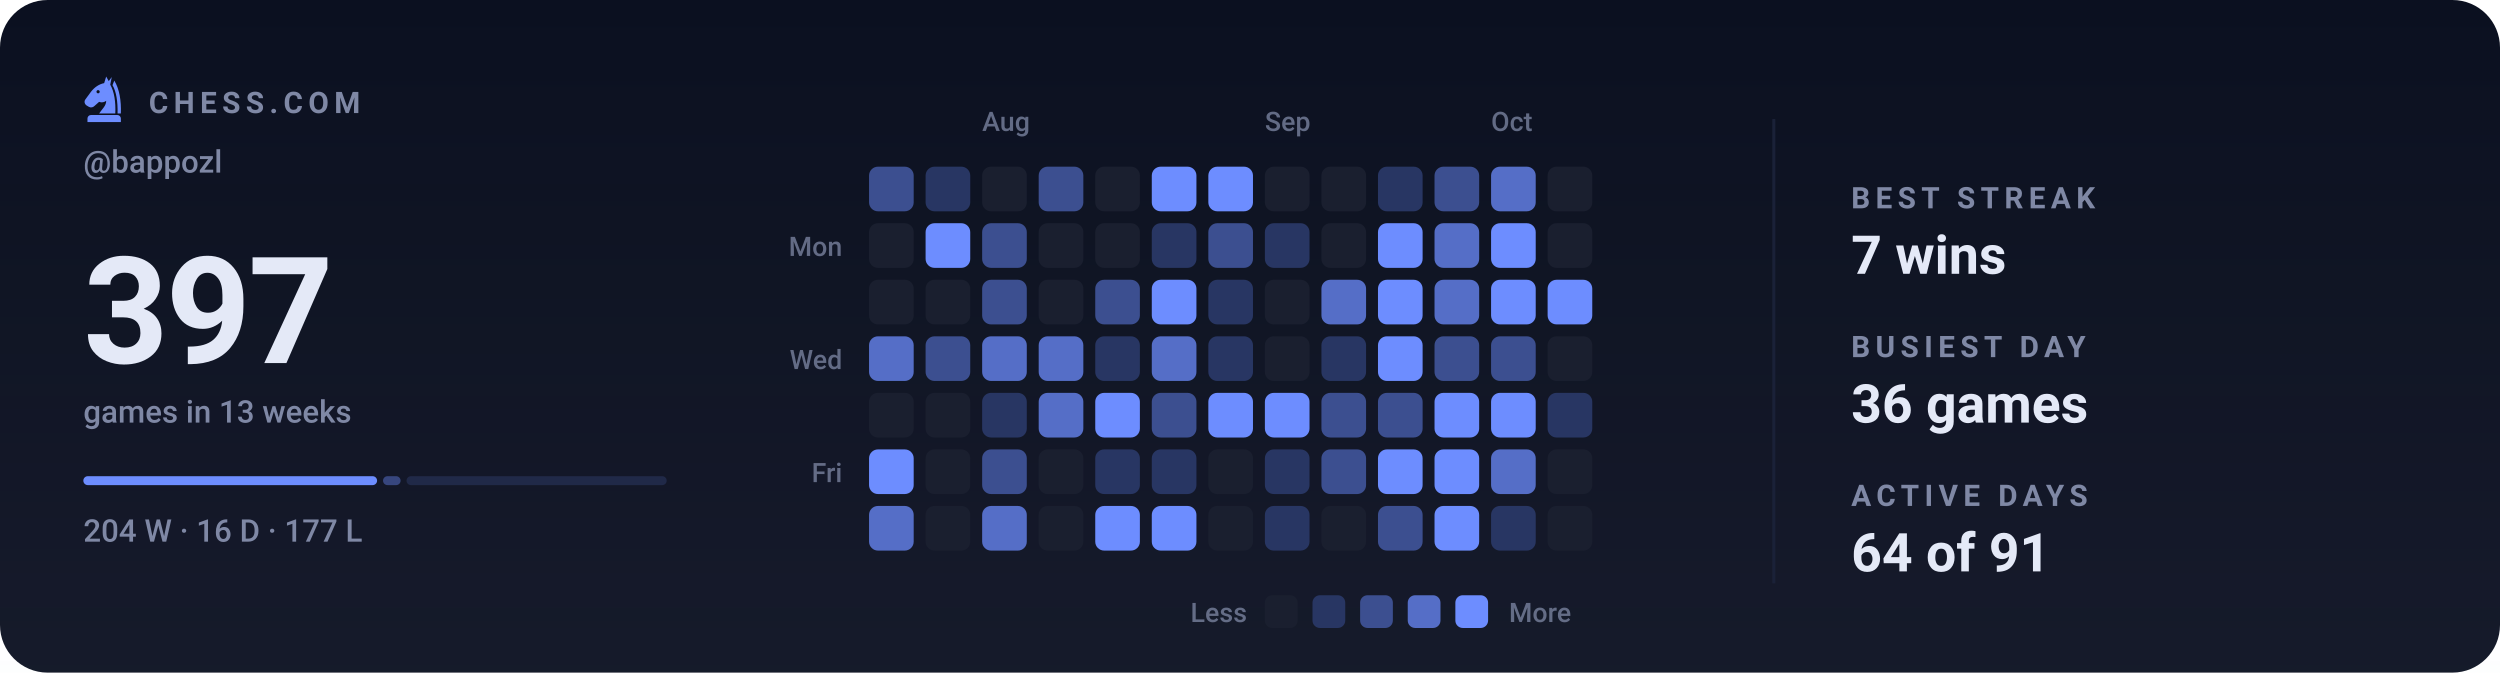
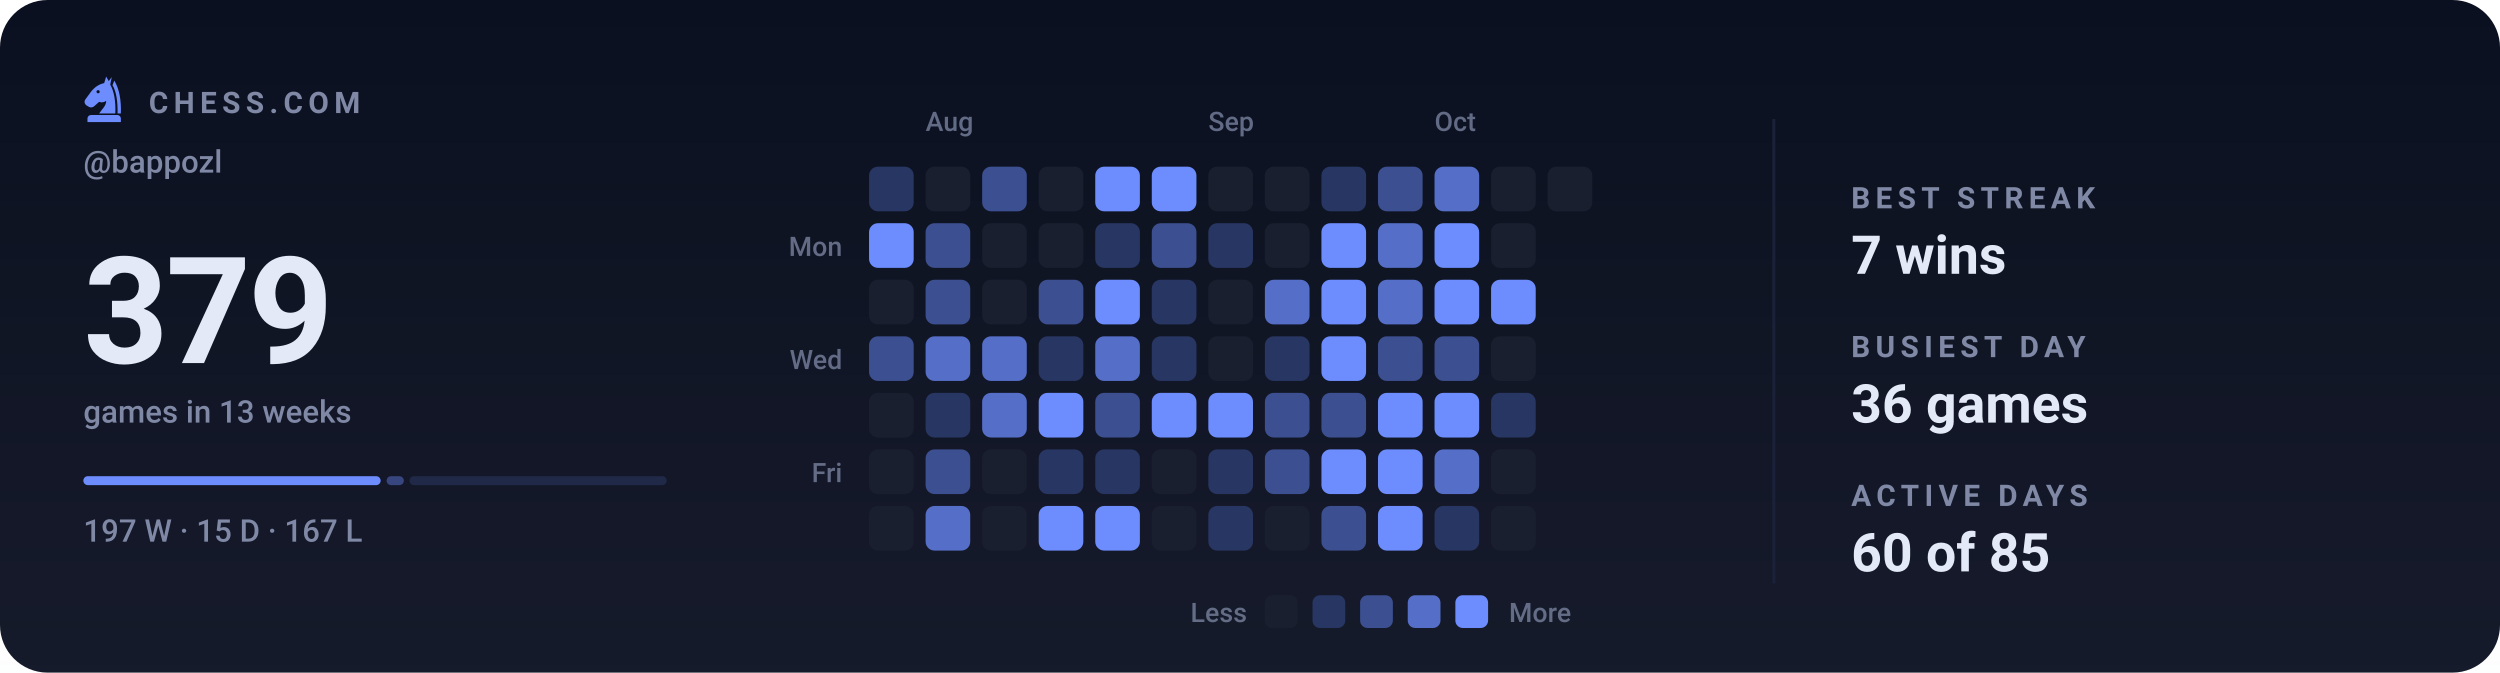
- <svg xmlns="http://www.w3.org/2000/svg" viewBox="0 0 840 226" width="840" height="226" role="img" aria-label="Chess.com activity for bappozl: 397 games in the last 13 weeks">
+ <svg xmlns="http://www.w3.org/2000/svg" viewBox="0 0 840 226" width="840" height="226" role="img" aria-label="Chess.com activity for bappozl: 379 games in the last 13 weeks">
  <style>svg{font-family:-apple-system,BlinkMacSystemFont,'Segoe UI',Roboto,'Helvetica Neue',Arial,sans-serif}text{fill:#e4e9f7;white-space:pre}.bg{fill:#0b1020}.acc{fill:#6d8dff}.win{fill:#1baf7a}.draw{fill:#8b8f96}.loss{fill:#d03b3b}.lbl{font-size:10px;font-weight:600;letter-spacing:.18em;fill:#7f88a5}.cap{font-size:10.5px;font-weight:500;fill:#7f88a5}.num{font-family:-apple-system,BlinkMacSystemFont,'Segoe UI',Roboto,'Helvetica Neue',Arial,sans-serif;font-weight:700;letter-spacing:-.02em}.tick{font-size:9px;font-weight:500;fill:#7f88a5;opacity:.75}.dl{font-size:10px;font-weight:600}.rule{stroke:#1a2138;stroke-width:1;fill:none}.grid{stroke:#1a2138;stroke-width:1;fill:none;opacity:.7}.ln{fill:none;stroke:#6d8dff;stroke-width:2;stroke-linecap:round;stroke-linejoin:round}.ring{stroke:#0b1020;stroke-width:2}.hollow{fill:none;stroke-width:1.5}.sq{fill:#e4e9f7;opacity:.035}</style>
  <rect class="bg" width="840" height="226" rx="16" />
  <defs>
    <linearGradient id="gp" x1="0" y1="0" x2="0" y2="1">
      <stop offset="0" stop-color="#e4e9f7" stop-opacity="0" />
      <stop offset="1" stop-color="#e4e9f7" stop-opacity=".05" />
    </linearGradient>
  </defs>
  <rect width="840" height="226" fill="url(#gp)" />
  <g class="acc" transform="translate(26.5,24.7) scale(0.17)">
    <path fill-rule="evenodd" d="M54 6L50 19C40 21 31 27 24 36L13 51C10 55 11 60 15 63L20 66C24 68 28 67 31 64L40 56C45 58 50 57 54 54C54 64 46 70 40 79H72C73 56 70 36 62 22L65 7L59 15zM41.2 36a3.2 3.2 0 1 0-6.4 0 3.2 3.2 0 1 0 6.4 0z" />
    <path d="M70 14C80 30 84 54 83 79H76.5C77 55 74 36 66.5 23z" />
    <path d="M24 82h52a7 7 0 0 1 7 7v7H17v-7a7 7 0 0 1 7-7z" />
  </g>
  <text class="lbl" x="50" y="38">CHESS.COM</text>
  <text class="cap" x="28" y="58">@bappozl</text>
-   <text class="num" x="28" y="122" style="font-size:50px">397</text>
+   <text class="num" x="28" y="122" style="font-size:50px">379</text>
  <text class="cap" x="28" y="142">games in 13 weeks</text>
-   <rect x="28.0" y="160" width="98.7" height="3" rx="1.5" fill="#6d8dff" opacity="1" />
-   <rect x="128.7" y="160" width="5.9" height="3" rx="1.5" fill="#6d8dff" opacity="0.4" />
-   <rect x="136.6" y="160" width="87.4" height="3" rx="1.5" fill="#6d8dff" opacity="0.15" />
-   <text class="cap" x="28" y="182">204 W · 16 D · 177 L</text>
-   <text class="tick" x="330" y="44">Aug</text>
-   <text class="tick" x="425" y="44">Sep</text>
-   <text class="tick" x="501" y="44">Oct</text>
+   <rect x="28.0" y="160" width="99.9" height="3" rx="1.5" fill="#6d8dff" opacity="1" />
+   <rect x="129.9" y="160" width="5.8" height="3" rx="1.5" fill="#6d8dff" opacity="0.4" />
+   <rect x="137.6" y="160" width="86.4" height="3" rx="1.5" fill="#6d8dff" opacity="0.15" />
+   <text class="cap" x="28" y="182">197 W · 15 D · 167 L</text>
+   <text class="tick" x="311" y="44">Aug</text>
+   <text class="tick" x="406" y="44">Sep</text>
+   <text class="tick" x="482" y="44">Oct</text>
  <text class="tick" x="283" y="86" text-anchor="end">Mon</text>
  <text class="tick" x="283" y="124" text-anchor="end">Wed</text>
  <text class="tick" x="283" y="162" text-anchor="end">Fri</text>
-   <rect x="292" y="56" width="15" height="15" rx="3" fill="#3c4f90" />
-   <rect x="292" y="75" width="15" height="15" rx="3" fill="#1a1f2f" />
+   <rect x="292" y="56" width="15" height="15" rx="3" fill="#283663" />
+   <rect x="292" y="75" width="15" height="15" rx="3" fill="#6d8dff" />
  <rect x="292" y="94" width="15" height="15" rx="3" fill="#1a1f2f" />
-   <rect x="292" y="113" width="15" height="15" rx="3" fill="#556ec7" />
+   <rect x="292" y="113" width="15" height="15" rx="3" fill="#3c4f90" />
  <rect x="292" y="132" width="15" height="15" rx="3" fill="#1a1f2f" />
-   <rect x="292" y="151" width="15" height="15" rx="3" fill="#6d8dff" />
-   <rect x="292" y="170" width="15" height="15" rx="3" fill="#556ec7" />
-   <rect x="311" y="56" width="15" height="15" rx="3" fill="#283663" />
-   <rect x="311" y="75" width="15" height="15" rx="3" fill="#6d8dff" />
-   <rect x="311" y="94" width="15" height="15" rx="3" fill="#1a1f2f" />
-   <rect x="311" y="113" width="15" height="15" rx="3" fill="#3c4f90" />
-   <rect x="311" y="132" width="15" height="15" rx="3" fill="#1a1f2f" />
-   <rect x="311" y="151" width="15" height="15" rx="3" fill="#1a1f2f" />
-   <rect x="311" y="170" width="15" height="15" rx="3" fill="#1a1f2f" />
-   <rect x="330" y="56" width="15" height="15" rx="3" fill="#1a1f2f" />
-   <rect x="330" y="75" width="15" height="15" rx="3" fill="#3c4f90" />
-   <rect x="330" y="94" width="15" height="15" rx="3" fill="#3c4f90" />
+   <rect x="292" y="151" width="15" height="15" rx="3" fill="#1a1f2f" />
+   <rect x="292" y="170" width="15" height="15" rx="3" fill="#1a1f2f" />
+   <rect x="311" y="56" width="15" height="15" rx="3" fill="#1a1f2f" />
+   <rect x="311" y="75" width="15" height="15" rx="3" fill="#3c4f90" />
+   <rect x="311" y="94" width="15" height="15" rx="3" fill="#3c4f90" />
+   <rect x="311" y="113" width="15" height="15" rx="3" fill="#556ec7" />
+   <rect x="311" y="132" width="15" height="15" rx="3" fill="#283663" />
+   <rect x="311" y="151" width="15" height="15" rx="3" fill="#3c4f90" />
+   <rect x="311" y="170" width="15" height="15" rx="3" fill="#556ec7" />
+   <rect x="330" y="56" width="15" height="15" rx="3" fill="#3c4f90" />
+   <rect x="330" y="75" width="15" height="15" rx="3" fill="#1a1f2f" />
+   <rect x="330" y="94" width="15" height="15" rx="3" fill="#1a1f2f" />
  <rect x="330" y="113" width="15" height="15" rx="3" fill="#556ec7" />
-   <rect x="330" y="132" width="15" height="15" rx="3" fill="#283663" />
-   <rect x="330" y="151" width="15" height="15" rx="3" fill="#3c4f90" />
-   <rect x="330" y="170" width="15" height="15" rx="3" fill="#556ec7" />
-   <rect x="349" y="56" width="15" height="15" rx="3" fill="#3c4f90" />
+   <rect x="330" y="132" width="15" height="15" rx="3" fill="#556ec7" />
+   <rect x="330" y="151" width="15" height="15" rx="3" fill="#1a1f2f" />
+   <rect x="330" y="170" width="15" height="15" rx="3" fill="#1a1f2f" />
+   <rect x="349" y="56" width="15" height="15" rx="3" fill="#1a1f2f" />
  <rect x="349" y="75" width="15" height="15" rx="3" fill="#1a1f2f" />
-   <rect x="349" y="94" width="15" height="15" rx="3" fill="#1a1f2f" />
-   <rect x="349" y="113" width="15" height="15" rx="3" fill="#556ec7" />
-   <rect x="349" y="132" width="15" height="15" rx="3" fill="#556ec7" />
-   <rect x="349" y="151" width="15" height="15" rx="3" fill="#1a1f2f" />
-   <rect x="349" y="170" width="15" height="15" rx="3" fill="#1a1f2f" />
-   <rect x="368" y="56" width="15" height="15" rx="3" fill="#1a1f2f" />
-   <rect x="368" y="75" width="15" height="15" rx="3" fill="#1a1f2f" />
-   <rect x="368" y="94" width="15" height="15" rx="3" fill="#3c4f90" />
-   <rect x="368" y="113" width="15" height="15" rx="3" fill="#283663" />
-   <rect x="368" y="132" width="15" height="15" rx="3" fill="#6d8dff" />
+   <rect x="349" y="94" width="15" height="15" rx="3" fill="#3c4f90" />
+   <rect x="349" y="113" width="15" height="15" rx="3" fill="#283663" />
+   <rect x="349" y="132" width="15" height="15" rx="3" fill="#6d8dff" />
+   <rect x="349" y="151" width="15" height="15" rx="3" fill="#283663" />
+   <rect x="349" y="170" width="15" height="15" rx="3" fill="#6d8dff" />
+   <rect x="368" y="56" width="15" height="15" rx="3" fill="#6d8dff" />
+   <rect x="368" y="75" width="15" height="15" rx="3" fill="#283663" />
+   <rect x="368" y="94" width="15" height="15" rx="3" fill="#6d8dff" />
+   <rect x="368" y="113" width="15" height="15" rx="3" fill="#556ec7" />
+   <rect x="368" y="132" width="15" height="15" rx="3" fill="#3c4f90" />
  <rect x="368" y="151" width="15" height="15" rx="3" fill="#283663" />
  <rect x="368" y="170" width="15" height="15" rx="3" fill="#6d8dff" />
  <rect x="387" y="56" width="15" height="15" rx="3" fill="#6d8dff" />
-   <rect x="387" y="75" width="15" height="15" rx="3" fill="#283663" />
-   <rect x="387" y="94" width="15" height="15" rx="3" fill="#6d8dff" />
-   <rect x="387" y="113" width="15" height="15" rx="3" fill="#556ec7" />
-   <rect x="387" y="132" width="15" height="15" rx="3" fill="#3c4f90" />
-   <rect x="387" y="151" width="15" height="15" rx="3" fill="#283663" />
-   <rect x="387" y="170" width="15" height="15" rx="3" fill="#6d8dff" />
-   <rect x="406" y="56" width="15" height="15" rx="3" fill="#6d8dff" />
-   <rect x="406" y="75" width="15" height="15" rx="3" fill="#3c4f90" />
-   <rect x="406" y="94" width="15" height="15" rx="3" fill="#283663" />
-   <rect x="406" y="113" width="15" height="15" rx="3" fill="#283663" />
+   <rect x="387" y="75" width="15" height="15" rx="3" fill="#3c4f90" />
+   <rect x="387" y="94" width="15" height="15" rx="3" fill="#283663" />
+   <rect x="387" y="113" width="15" height="15" rx="3" fill="#283663" />
+   <rect x="387" y="132" width="15" height="15" rx="3" fill="#6d8dff" />
+   <rect x="387" y="151" width="15" height="15" rx="3" fill="#1a1f2f" />
+   <rect x="387" y="170" width="15" height="15" rx="3" fill="#1a1f2f" />
+   <rect x="406" y="56" width="15" height="15" rx="3" fill="#1a1f2f" />
+   <rect x="406" y="75" width="15" height="15" rx="3" fill="#283663" />
+   <rect x="406" y="94" width="15" height="15" rx="3" fill="#1a1f2f" />
+   <rect x="406" y="113" width="15" height="15" rx="3" fill="#1a1f2f" />
  <rect x="406" y="132" width="15" height="15" rx="3" fill="#6d8dff" />
-   <rect x="406" y="151" width="15" height="15" rx="3" fill="#1a1f2f" />
-   <rect x="406" y="170" width="15" height="15" rx="3" fill="#1a1f2f" />
+   <rect x="406" y="151" width="15" height="15" rx="3" fill="#283663" />
+   <rect x="406" y="170" width="15" height="15" rx="3" fill="#283663" />
  <rect x="425" y="56" width="15" height="15" rx="3" fill="#1a1f2f" />
-   <rect x="425" y="75" width="15" height="15" rx="3" fill="#283663" />
-   <rect x="425" y="94" width="15" height="15" rx="3" fill="#1a1f2f" />
-   <rect x="425" y="113" width="15" height="15" rx="3" fill="#1a1f2f" />
-   <rect x="425" y="132" width="15" height="15" rx="3" fill="#6d8dff" />
-   <rect x="425" y="151" width="15" height="15" rx="3" fill="#283663" />
-   <rect x="425" y="170" width="15" height="15" rx="3" fill="#283663" />
-   <rect x="444" y="56" width="15" height="15" rx="3" fill="#1a1f2f" />
-   <rect x="444" y="75" width="15" height="15" rx="3" fill="#1a1f2f" />
-   <rect x="444" y="94" width="15" height="15" rx="3" fill="#556ec7" />
-   <rect x="444" y="113" width="15" height="15" rx="3" fill="#283663" />
+   <rect x="425" y="75" width="15" height="15" rx="3" fill="#1a1f2f" />
+   <rect x="425" y="94" width="15" height="15" rx="3" fill="#556ec7" />
+   <rect x="425" y="113" width="15" height="15" rx="3" fill="#283663" />
+   <rect x="425" y="132" width="15" height="15" rx="3" fill="#3c4f90" />
+   <rect x="425" y="151" width="15" height="15" rx="3" fill="#3c4f90" />
+   <rect x="425" y="170" width="15" height="15" rx="3" fill="#1a1f2f" />
+   <rect x="444" y="56" width="15" height="15" rx="3" fill="#283663" />
+   <rect x="444" y="75" width="15" height="15" rx="3" fill="#6d8dff" />
+   <rect x="444" y="94" width="15" height="15" rx="3" fill="#6d8dff" />
+   <rect x="444" y="113" width="15" height="15" rx="3" fill="#6d8dff" />
  <rect x="444" y="132" width="15" height="15" rx="3" fill="#3c4f90" />
-   <rect x="444" y="151" width="15" height="15" rx="3" fill="#3c4f90" />
-   <rect x="444" y="170" width="15" height="15" rx="3" fill="#1a1f2f" />
-   <rect x="463" y="56" width="15" height="15" rx="3" fill="#283663" />
-   <rect x="463" y="75" width="15" height="15" rx="3" fill="#6d8dff" />
-   <rect x="463" y="94" width="15" height="15" rx="3" fill="#6d8dff" />
-   <rect x="463" y="113" width="15" height="15" rx="3" fill="#6d8dff" />
-   <rect x="463" y="132" width="15" height="15" rx="3" fill="#3c4f90" />
+   <rect x="444" y="151" width="15" height="15" rx="3" fill="#6d8dff" />
+   <rect x="444" y="170" width="15" height="15" rx="3" fill="#3c4f90" />
+   <rect x="463" y="56" width="15" height="15" rx="3" fill="#3c4f90" />
+   <rect x="463" y="75" width="15" height="15" rx="3" fill="#556ec7" />
+   <rect x="463" y="94" width="15" height="15" rx="3" fill="#556ec7" />
+   <rect x="463" y="113" width="15" height="15" rx="3" fill="#3c4f90" />
+   <rect x="463" y="132" width="15" height="15" rx="3" fill="#6d8dff" />
  <rect x="463" y="151" width="15" height="15" rx="3" fill="#6d8dff" />
-   <rect x="463" y="170" width="15" height="15" rx="3" fill="#3c4f90" />
-   <rect x="482" y="56" width="15" height="15" rx="3" fill="#3c4f90" />
-   <rect x="482" y="75" width="15" height="15" rx="3" fill="#556ec7" />
-   <rect x="482" y="94" width="15" height="15" rx="3" fill="#556ec7" />
+   <rect x="463" y="170" width="15" height="15" rx="3" fill="#6d8dff" />
+   <rect x="482" y="56" width="15" height="15" rx="3" fill="#556ec7" />
+   <rect x="482" y="75" width="15" height="15" rx="3" fill="#6d8dff" />
+   <rect x="482" y="94" width="15" height="15" rx="3" fill="#6d8dff" />
  <rect x="482" y="113" width="15" height="15" rx="3" fill="#3c4f90" />
  <rect x="482" y="132" width="15" height="15" rx="3" fill="#6d8dff" />
-   <rect x="482" y="151" width="15" height="15" rx="3" fill="#6d8dff" />
-   <rect x="482" y="170" width="15" height="15" rx="3" fill="#6d8dff" />
-   <rect x="501" y="56" width="15" height="15" rx="3" fill="#556ec7" />
-   <rect x="501" y="75" width="15" height="15" rx="3" fill="#6d8dff" />
+   <rect x="482" y="151" width="15" height="15" rx="3" fill="#556ec7" />
+   <rect x="482" y="170" width="15" height="15" rx="3" fill="#283663" />
+   <rect x="501" y="56" width="15" height="15" rx="3" fill="#1a1f2f" />
+   <rect x="501" y="75" width="15" height="15" rx="3" fill="#1a1f2f" />
  <rect x="501" y="94" width="15" height="15" rx="3" fill="#6d8dff" />
-   <rect x="501" y="113" width="15" height="15" rx="3" fill="#3c4f90" />
-   <rect x="501" y="132" width="15" height="15" rx="3" fill="#6d8dff" />
-   <rect x="501" y="151" width="15" height="15" rx="3" fill="#556ec7" />
-   <rect x="501" y="170" width="15" height="15" rx="3" fill="#283663" />
+   <rect x="501" y="113" width="15" height="15" rx="3" fill="#1a1f2f" />
+   <rect x="501" y="132" width="15" height="15" rx="3" fill="#283663" />
+   <rect x="501" y="151" width="15" height="15" rx="3" fill="#1a1f2f" />
+   <rect x="501" y="170" width="15" height="15" rx="3" fill="#1a1f2f" />
  <rect x="520" y="56" width="15" height="15" rx="3" fill="#1a1f2f" />
-   <rect x="520" y="75" width="15" height="15" rx="3" fill="#1a1f2f" />
-   <rect x="520" y="94" width="15" height="15" rx="3" fill="#6d8dff" />
-   <rect x="520" y="113" width="15" height="15" rx="3" fill="#1a1f2f" />
-   <rect x="520" y="132" width="15" height="15" rx="3" fill="#283663" />
-   <rect x="520" y="151" width="15" height="15" rx="3" fill="#1a1f2f" />
-   <rect x="520" y="170" width="15" height="15" rx="3" fill="#1a1f2f" />
  <text class="tick" x="419" y="209" text-anchor="end">Less</text>
  <rect x="425" y="200" width="11" height="11" rx="2.5" fill="#1a1f2f" />
  <rect x="441" y="200" width="11" height="11" rx="2.5" fill="#283663" />
  <rect x="457" y="200" width="11" height="11" rx="2.5" fill="#3c4f90" />
  <rect x="473" y="200" width="11" height="11" rx="2.5" fill="#556ec7" />
  <rect x="489" y="200" width="11" height="11" rx="2.5" fill="#6d8dff" />
  <text class="tick" x="507" y="209">More</text>
  <line class="rule" x1="596" y1="40" x2="596" y2="196" />
  <text class="lbl" x="622" y="70">BEST STREAK</text>
  <text x="622" y="92" style="font-size:18px;font-weight:600">7 wins</text>
  <text class="lbl" x="622" y="120">BUSIEST DAY</text>
  <text x="622" y="142" style="font-size:18px;font-weight:600">36 games</text>
  <text class="lbl" x="622" y="170">ACTIVE DAYS</text>
-   <text x="622" y="192" style="font-size:18px;font-weight:600">64 of 91</text>
+   <text x="622" y="192" style="font-size:18px;font-weight:600">60 of 85</text>
</svg>
